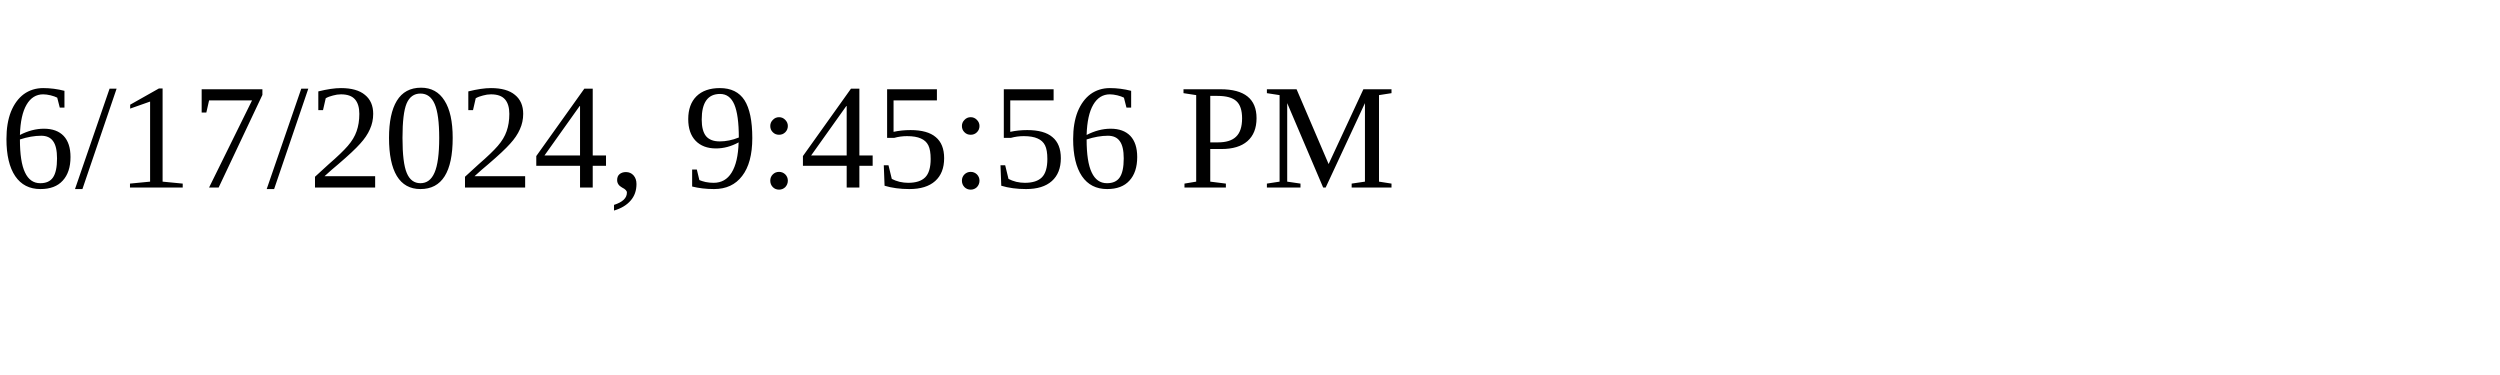
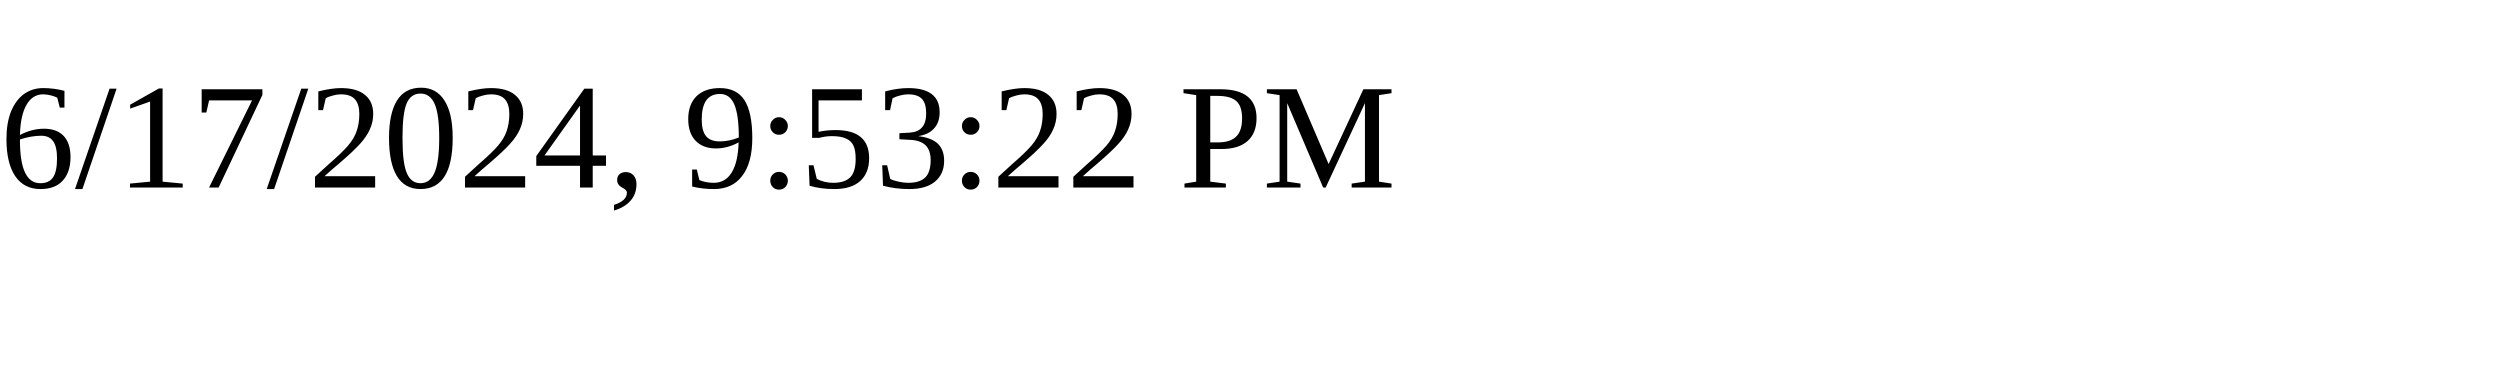
<svg xmlns="http://www.w3.org/2000/svg" height="30" width="200">
-   <text x="0" y="15">6/17/2024, 9:45:56 PM</text>
+   <text x="0" y="15">6/17/2024, 9:53:22 PM</text>
</svg>
